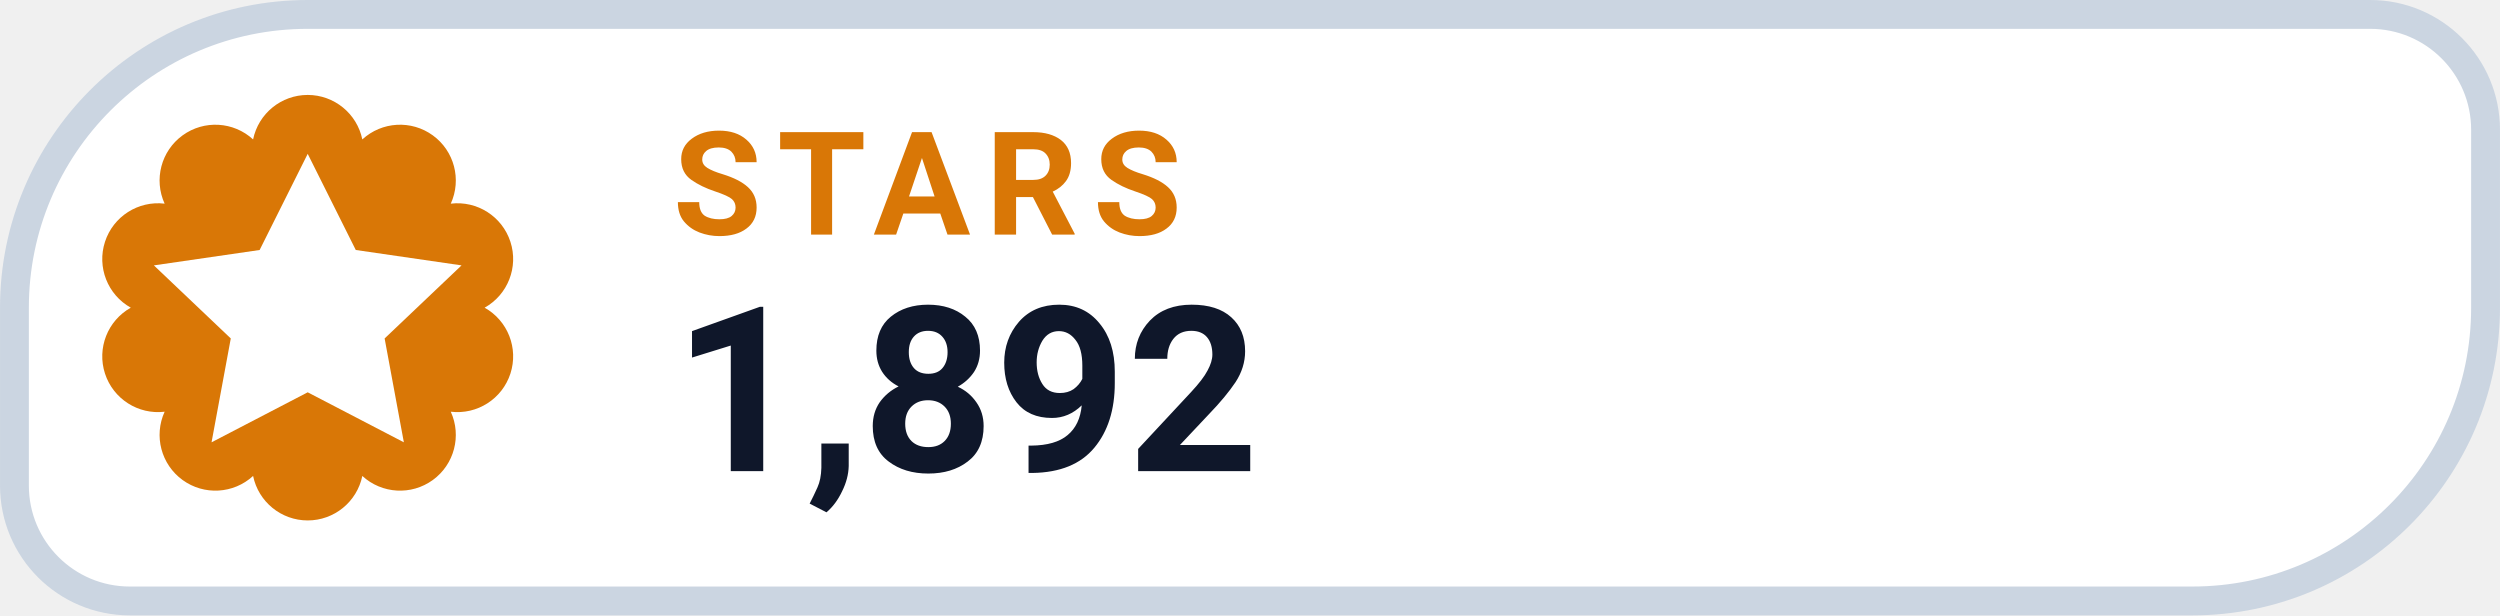
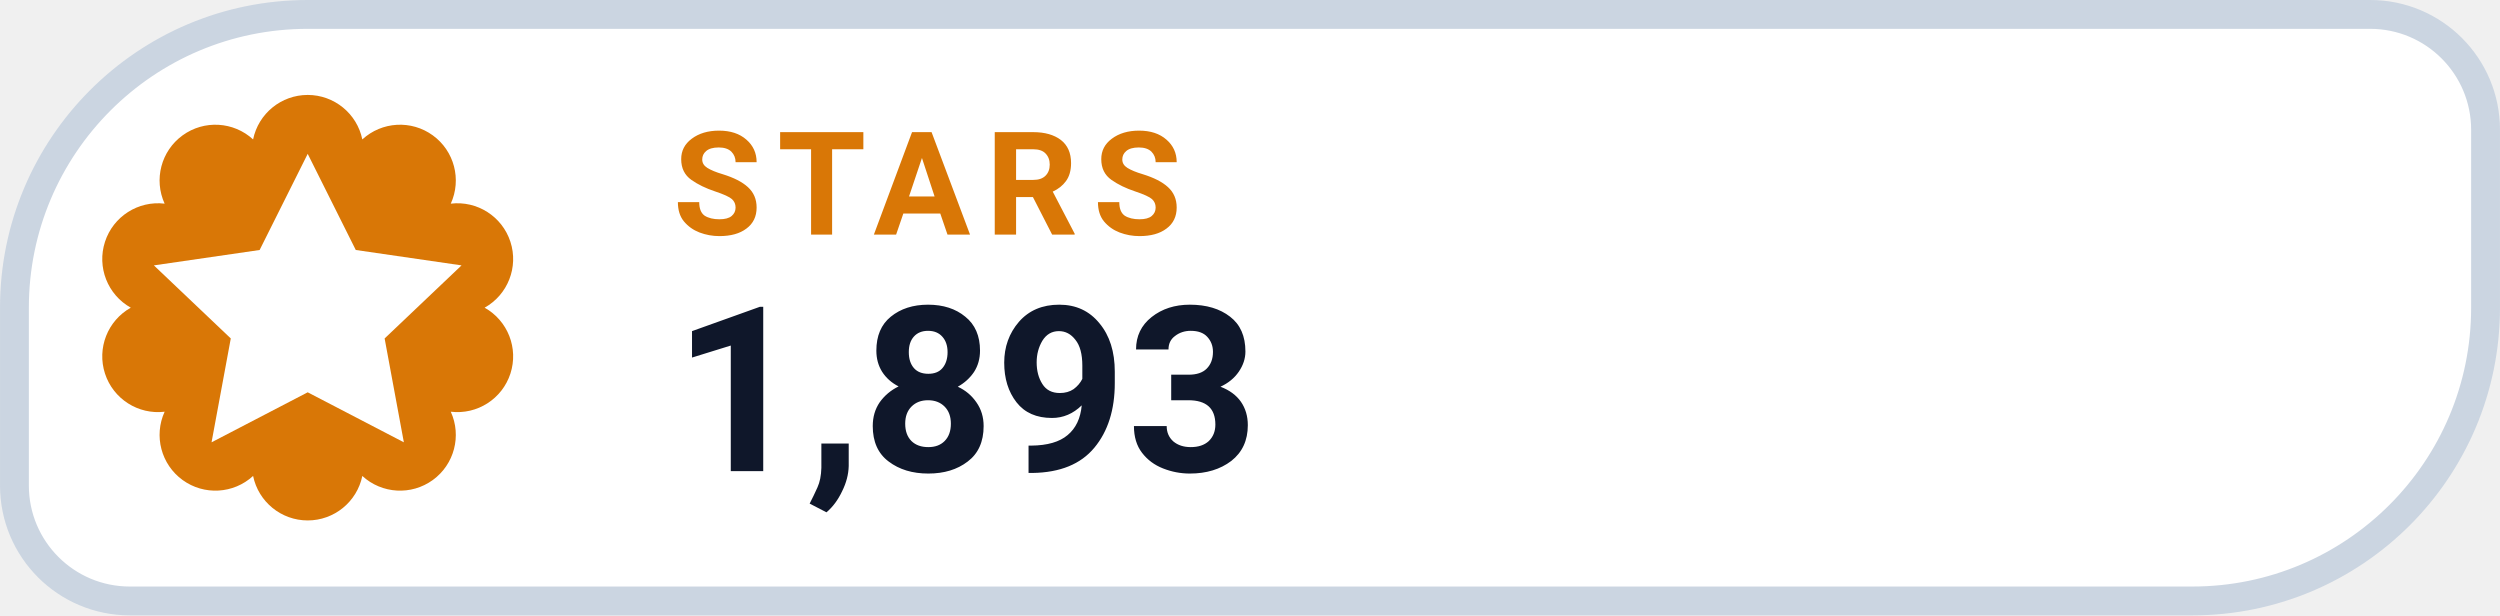
- <svg xmlns="http://www.w3.org/2000/svg" width="126" height="31.015" viewBox="0 0 130 32" role="img" aria-label="STARS 1,892">
+ <svg xmlns="http://www.w3.org/2000/svg" width="126" height="31.015" viewBox="0 0 130 32" role="img" aria-label="STARS 1,893">
  <path d="M 16.00 0.75 H 123.25 A 6.00 6.00 0 0 1 129.25 6.75 V 16.00 A 15.25 15.25 0 0 1 114.00 31.25 H 6.75 A 6.00 6.00 0 0 1 0.75 25.25 V 16.00 A 15.25 15.25 0 0 1 16.00 0.75 Z" fill="#FFFFFF" stroke="#CBD5E1" stroke-width="1.5" />
  <path d="M 13.16 7.25 A 2.90 2.90 0 0 1 18.84 7.25 A 2.90 2.90 0 0 1 23.44 10.59 A 2.90 2.90 0 0 1 25.20 16.00 A 2.90 2.90 0 0 1 23.44 21.41 A 2.90 2.90 0 0 1 18.84 24.75 A 2.90 2.90 0 0 1 13.16 24.75 A 2.90 2.90 0 0 1 8.56 21.41 A 2.90 2.90 0 0 1 6.80 16.00 A 2.90 2.90 0 0 1 8.56 10.59 A 2.90 2.90 0 0 1 13.16 7.25 Z" fill="#D97706" />
  <g transform="translate(16 16)" style="color:#FFFFFF;">
    <path d="M0 -8 l2.5 5 5.5 .8 -4 3.8 1 5.4 -5 -2.6 -5 2.6 1 -5.4 -4 -3.8 5.5 -.8 Z" fill="currentColor" />
  </g>
  <text x="35" y="12.2" fill="#D97706" font-family="-apple-system,BlinkMacSystemFont,'Segoe UI',Roboto,Helvetica,Arial,sans-serif" font-size="7.5" font-weight="700" letter-spacing=".8">STARS</text>
-   <text x="35" y="24.5" fill="#0F172A" font-family="-apple-system,BlinkMacSystemFont,'Segoe UI',Roboto,Helvetica,Arial,sans-serif" font-size="12" font-weight="750">1,892</text>
+   <text x="35" y="24.5" fill="#0F172A" font-family="-apple-system,BlinkMacSystemFont,'Segoe UI',Roboto,Helvetica,Arial,sans-serif" font-size="12" font-weight="750">1,893</text>
</svg>
